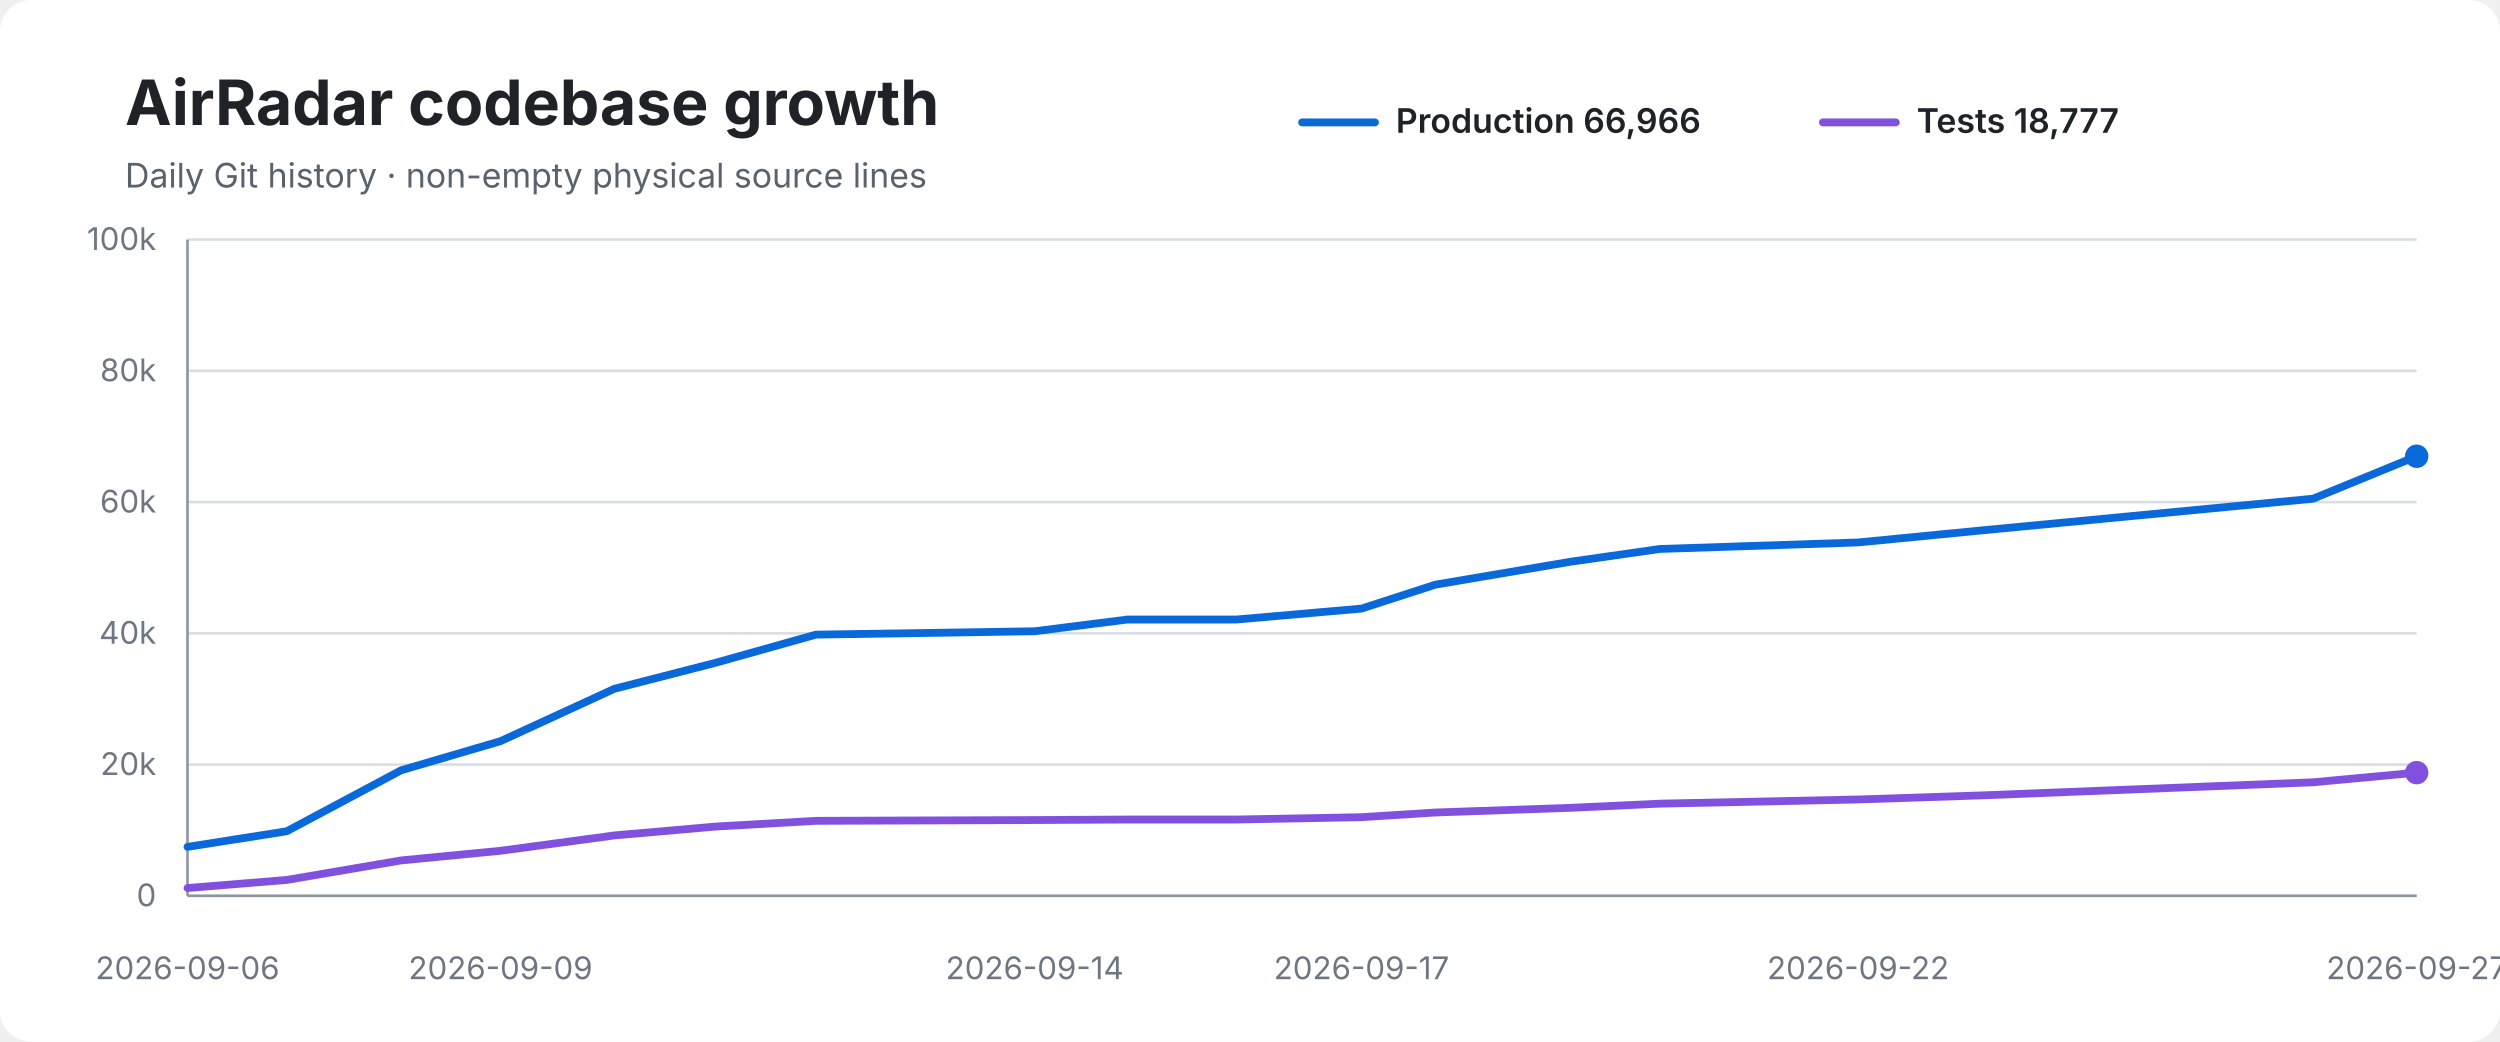
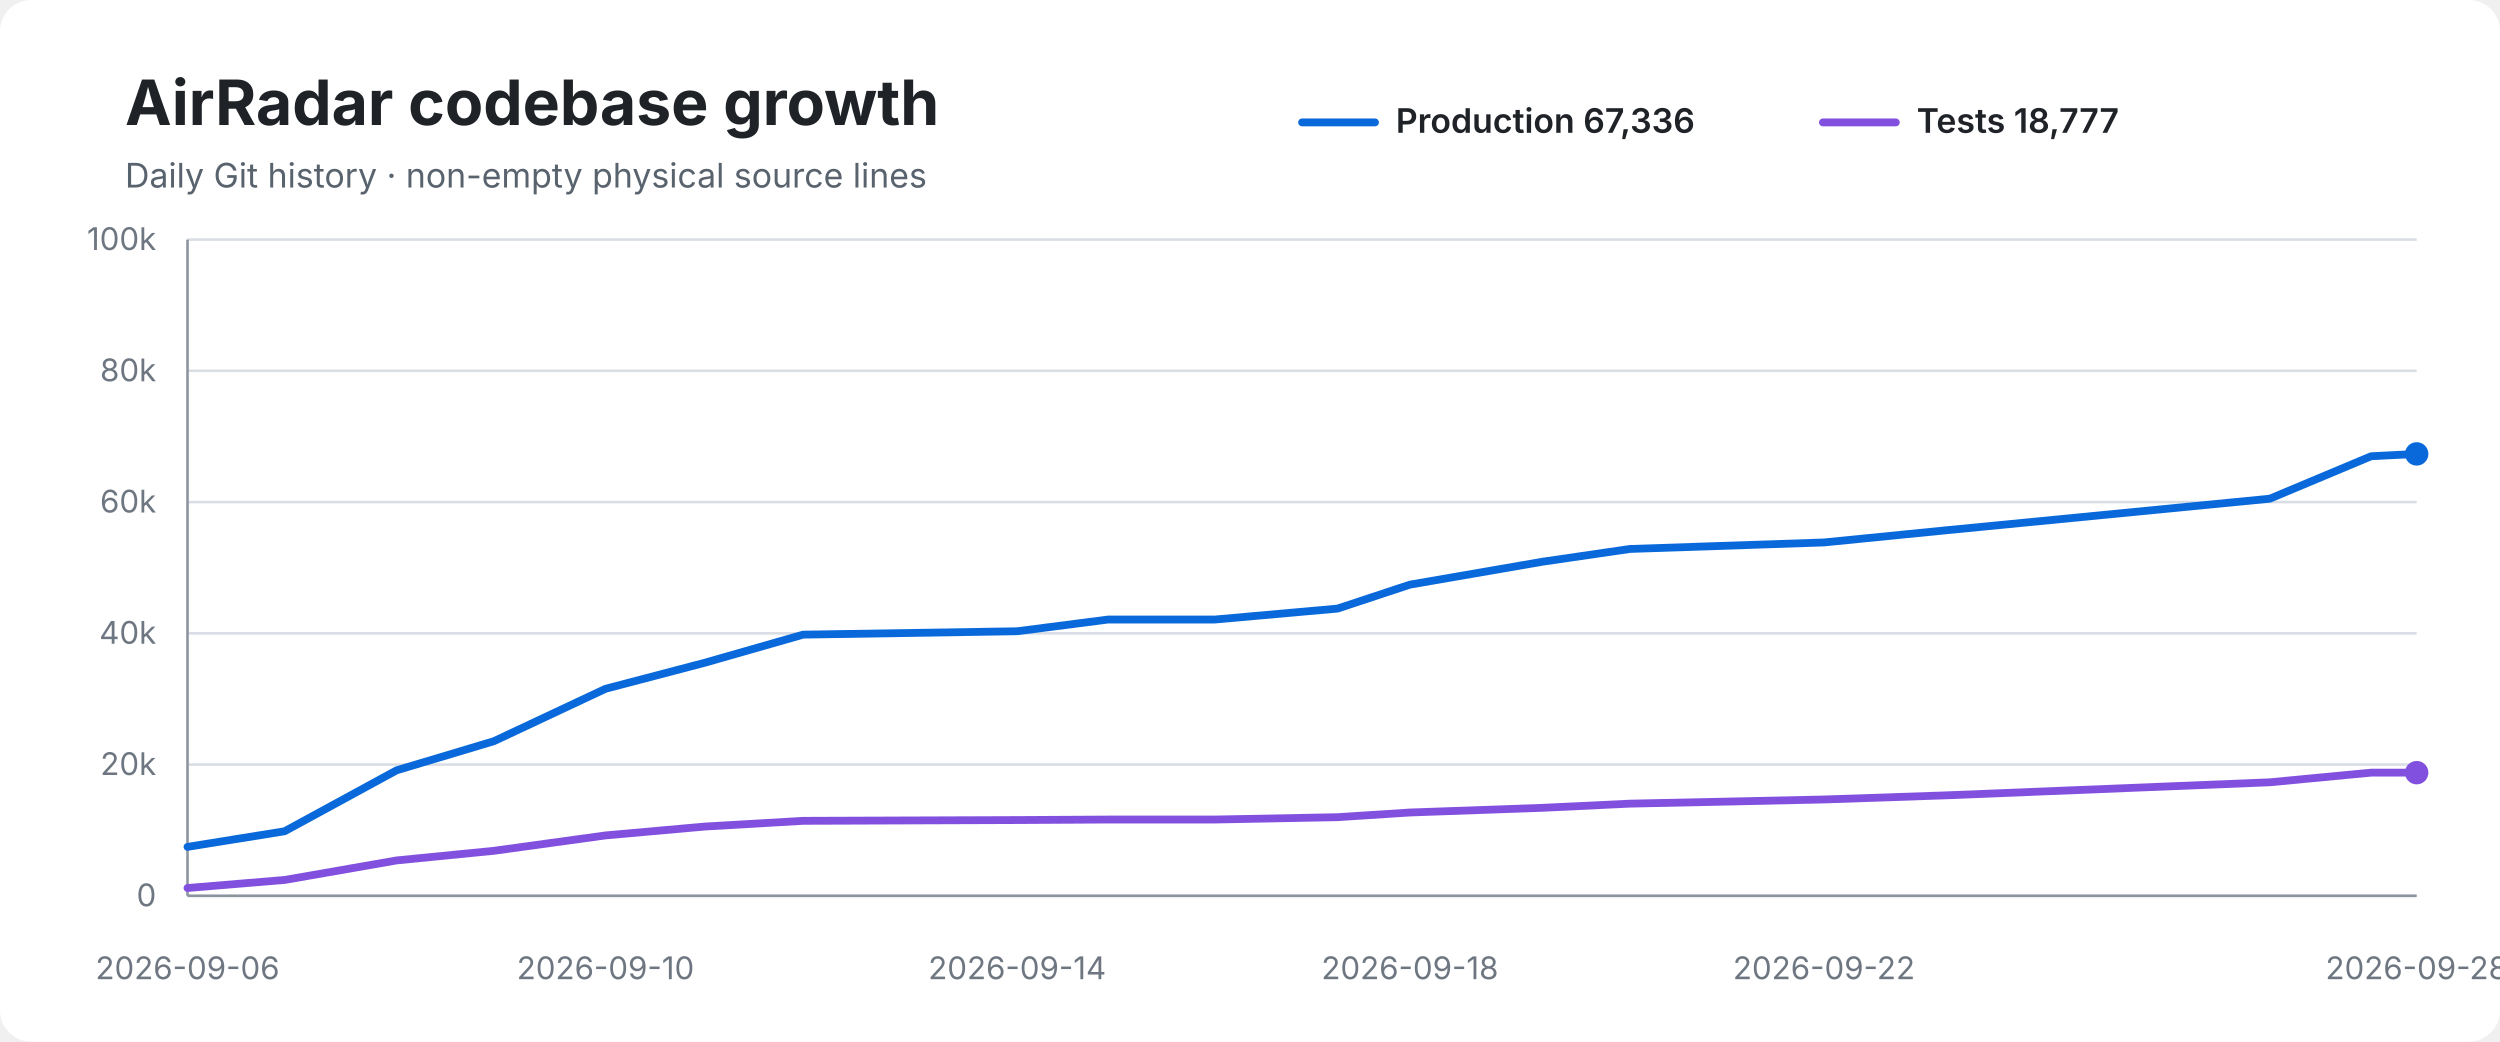
<svg xmlns="http://www.w3.org/2000/svg" width="960" height="400" viewBox="0 0 960 400" role="img" aria-labelledby="title desc">
  <rect width="100%" height="100%" rx="12" fill="#ffffff" />
  <text x="48" y="48" font-family="-apple-system,BlinkMacSystemFont,Segoe UI,sans-serif" font-size="24" font-weight="700" fill="#1f2328">AirRadar codebase growth</text>
  <text x="48" y="72" font-family="-apple-system,BlinkMacSystemFont,Segoe UI,sans-serif" font-size="13" fill="#59636e">Daily Git history · non-empty physical source lines</text>
  <line x1="500" y1="47" x2="528" y2="47" stroke="#0969da" stroke-width="3" stroke-linecap="round" />
-   <text x="536" y="51" font-family="-apple-system,BlinkMacSystemFont,Segoe UI,sans-serif" font-size="13" font-weight="600" fill="#1f2328">Production 66,966</text>
+   <text x="536" y="51" font-family="-apple-system,BlinkMacSystemFont,Segoe UI,sans-serif" font-size="13" font-weight="600" fill="#1f2328">Production 67,336</text>
  <line x1="700" y1="47" x2="728" y2="47" stroke="#8250df" stroke-width="3" stroke-linecap="round" />
  <text x="736" y="51" font-family="-apple-system,BlinkMacSystemFont,Segoe UI,sans-serif" font-size="13" font-weight="600" fill="#1f2328">Tests 18,777</text>
  <line x1="72" y1="92.0" x2="928" y2="92.0" stroke="#d8dee4" stroke-width="1" />
  <text x="60" y="96.0" text-anchor="end" font-family="-apple-system,BlinkMacSystemFont,Segoe UI,sans-serif" font-size="12" fill="#6e7781">100k</text>
  <line x1="72" y1="142.4" x2="928" y2="142.4" stroke="#d8dee4" stroke-width="1" />
  <text x="60" y="146.4" text-anchor="end" font-family="-apple-system,BlinkMacSystemFont,Segoe UI,sans-serif" font-size="12" fill="#6e7781">80k</text>
  <line x1="72" y1="192.8" x2="928" y2="192.8" stroke="#d8dee4" stroke-width="1" />
  <text x="60" y="196.8" text-anchor="end" font-family="-apple-system,BlinkMacSystemFont,Segoe UI,sans-serif" font-size="12" fill="#6e7781">60k</text>
  <line x1="72" y1="243.2" x2="928" y2="243.2" stroke="#d8dee4" stroke-width="1" />
  <text x="60" y="247.2" text-anchor="end" font-family="-apple-system,BlinkMacSystemFont,Segoe UI,sans-serif" font-size="12" fill="#6e7781">40k</text>
  <line x1="72" y1="293.6" x2="928" y2="293.6" stroke="#d8dee4" stroke-width="1" />
  <text x="60" y="297.6" text-anchor="end" font-family="-apple-system,BlinkMacSystemFont,Segoe UI,sans-serif" font-size="12" fill="#6e7781">20k</text>
  <line x1="72" y1="344.0" x2="928" y2="344.0" stroke="#d8dee4" stroke-width="1" />
  <text x="60" y="348.0" text-anchor="end" font-family="-apple-system,BlinkMacSystemFont,Segoe UI,sans-serif" font-size="12" fill="#6e7781">0</text>
  <line x1="72" y1="92" x2="72" y2="344" stroke="#8c959f" stroke-width="1" />
  <line x1="72" y1="344" x2="928" y2="344" stroke="#8c959f" stroke-width="1" />
-   <path d="M 72.0 325.2 L 110.1 319.2 L 154.0 295.8 L 192.2 284.6 L 235.9 264.5 L 274.8 254.5 L 313.3 243.7 L 397.3 242.4 L 432.9 237.9 L 474.7 237.9 L 522.8 233.7 L 551.2 224.5 L 603.1 215.7 L 637.4 210.8 L 713.5 208.3 L 761.7 203.6 L 888.2 191.5 L 928.0 175.2" fill="none" stroke="#0969da" stroke-width="3" stroke-linecap="round" stroke-linejoin="round" />
-   <path d="M 72.0 341.0 L 110.1 337.9 L 154.0 330.4 L 192.2 326.7 L 235.9 320.8 L 274.8 317.4 L 313.3 315.2 L 397.3 314.9 L 432.9 314.7 L 474.7 314.7 L 522.8 313.8 L 551.2 312.0 L 603.1 310.2 L 637.4 308.6 L 713.5 307.0 L 761.7 305.4 L 888.2 300.4 L 928.0 296.7" fill="none" stroke="#8250df" stroke-width="3" stroke-linecap="round" stroke-linejoin="round" />
-   <circle cx="928.0" cy="175.2" r="4.5" fill="#0969da" />
+   <path d="M 72.0 325.2 L 109.3 319.2 L 152.3 295.8 L 189.7 284.6 L 232.5 264.5 L 270.6 254.5 L 308.4 243.7 L 390.6 242.4 L 425.5 237.9 L 466.5 237.9 L 513.6 233.7 L 541.4 224.5 L 592.3 215.7 L 625.9 210.8 L 700.4 208.3 L 747.6 203.6 L 871.6 191.5 L 910.5 175.2 L 928.0 174.3" fill="none" stroke="#0969da" stroke-width="3" stroke-linecap="round" stroke-linejoin="round" />
+   <path d="M 72.0 341.0 L 109.3 337.9 L 152.3 330.4 L 189.7 326.7 L 232.5 320.8 L 270.6 317.4 L 308.4 315.2 L 390.6 314.9 L 425.5 314.7 L 466.5 314.7 L 513.6 313.8 L 541.4 312.0 L 592.3 310.2 L 625.9 308.6 L 700.4 307.0 L 747.6 305.4 L 871.6 300.4 L 910.5 296.7 L 928.0 296.7" fill="none" stroke="#8250df" stroke-width="3" stroke-linecap="round" stroke-linejoin="round" />
+   <circle cx="928.0" cy="174.3" r="4.5" fill="#0969da" />
  <circle cx="928.0" cy="296.7" r="4.5" fill="#8250df" />
  <text x="72.0" y="376" text-anchor="middle" font-family="-apple-system,BlinkMacSystemFont,Segoe UI,sans-serif" font-size="12" fill="#6e7781">2026-09-06</text>
-   <text x="192.2" y="376" text-anchor="middle" font-family="-apple-system,BlinkMacSystemFont,Segoe UI,sans-serif" font-size="12" fill="#6e7781">2026-09-09</text>
-   <text x="397.3" y="376" text-anchor="middle" font-family="-apple-system,BlinkMacSystemFont,Segoe UI,sans-serif" font-size="12" fill="#6e7781">2026-09-14</text>
-   <text x="522.8" y="376" text-anchor="middle" font-family="-apple-system,BlinkMacSystemFont,Segoe UI,sans-serif" font-size="12" fill="#6e7781">2026-09-17</text>
-   <text x="713.5" y="376" text-anchor="middle" font-family="-apple-system,BlinkMacSystemFont,Segoe UI,sans-serif" font-size="12" fill="#6e7781">2026-09-22</text>
-   <text x="928.0" y="376" text-anchor="middle" font-family="-apple-system,BlinkMacSystemFont,Segoe UI,sans-serif" font-size="12" fill="#6e7781">2026-09-27</text>
+   <text x="232.5" y="376" text-anchor="middle" font-family="-apple-system,BlinkMacSystemFont,Segoe UI,sans-serif" font-size="12" fill="#6e7781">2026-09-10</text>
+   <text x="390.6" y="376" text-anchor="middle" font-family="-apple-system,BlinkMacSystemFont,Segoe UI,sans-serif" font-size="12" fill="#6e7781">2026-09-14</text>
+   <text x="541.4" y="376" text-anchor="middle" font-family="-apple-system,BlinkMacSystemFont,Segoe UI,sans-serif" font-size="12" fill="#6e7781">2026-09-18</text>
+   <text x="700.4" y="376" text-anchor="middle" font-family="-apple-system,BlinkMacSystemFont,Segoe UI,sans-serif" font-size="12" fill="#6e7781">2026-09-22</text>
+   <text x="928.0" y="376" text-anchor="middle" font-family="-apple-system,BlinkMacSystemFont,Segoe UI,sans-serif" font-size="12" fill="#6e7781">2026-09-28</text>
</svg>
